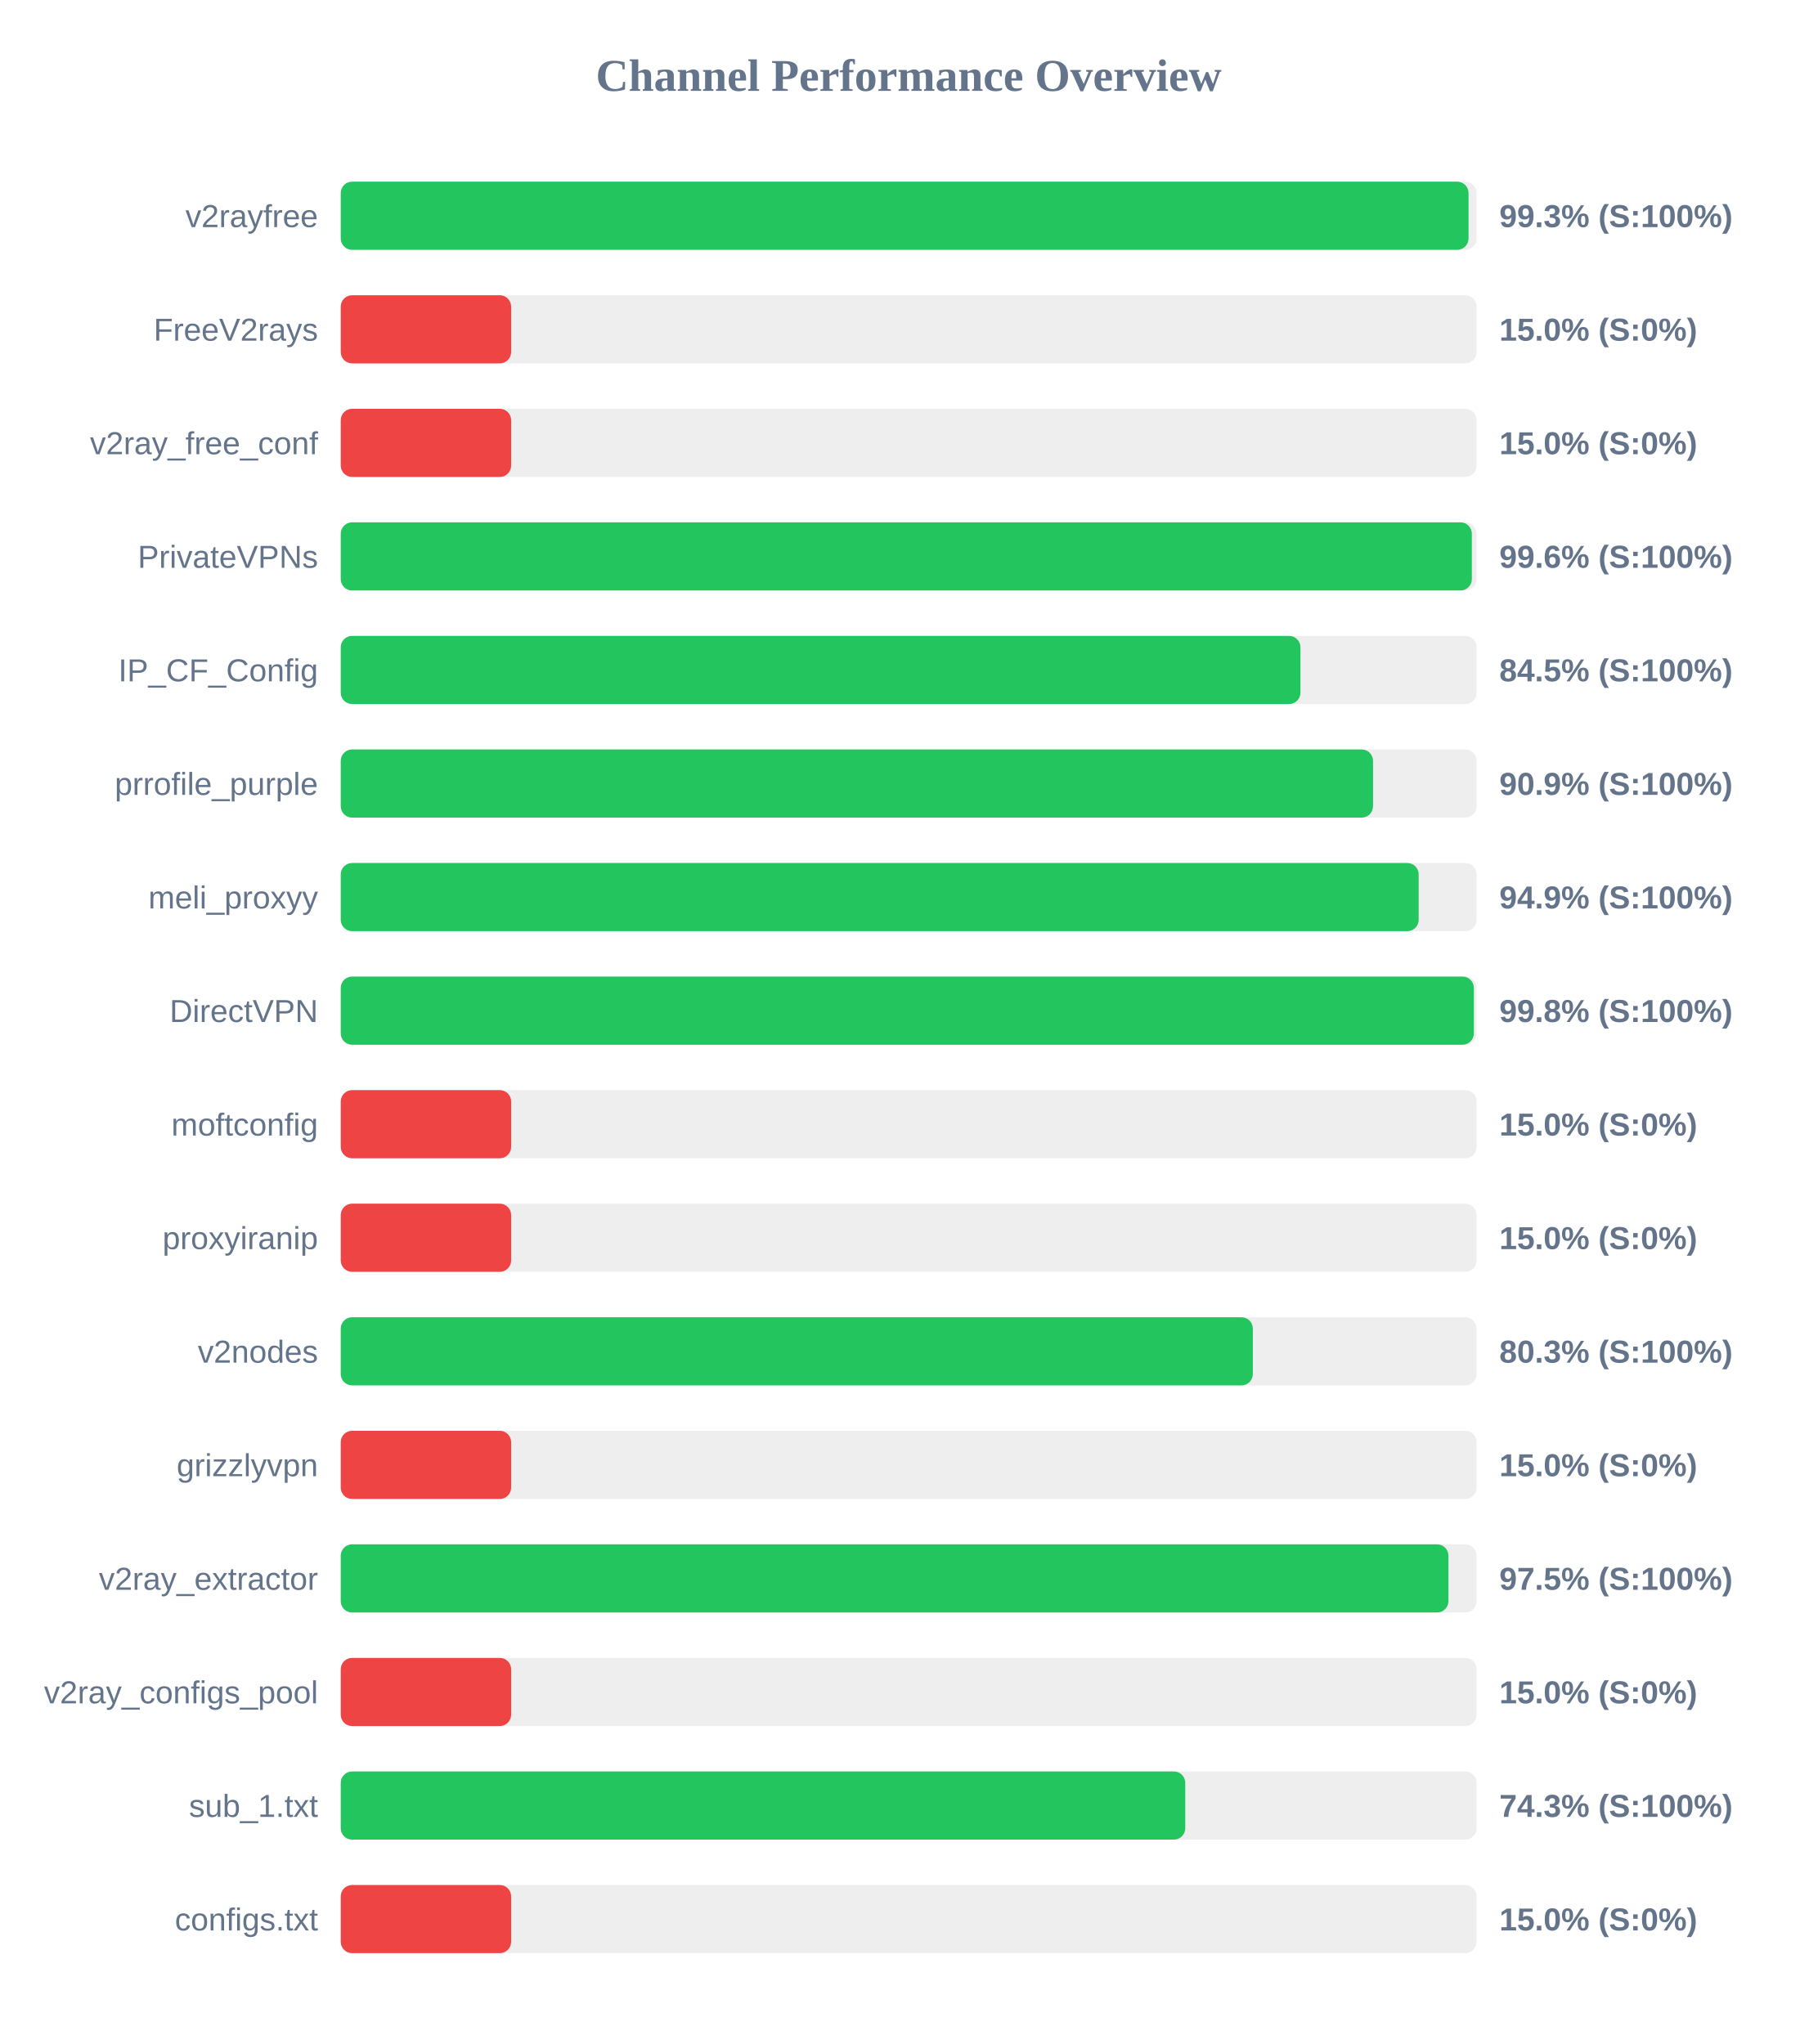
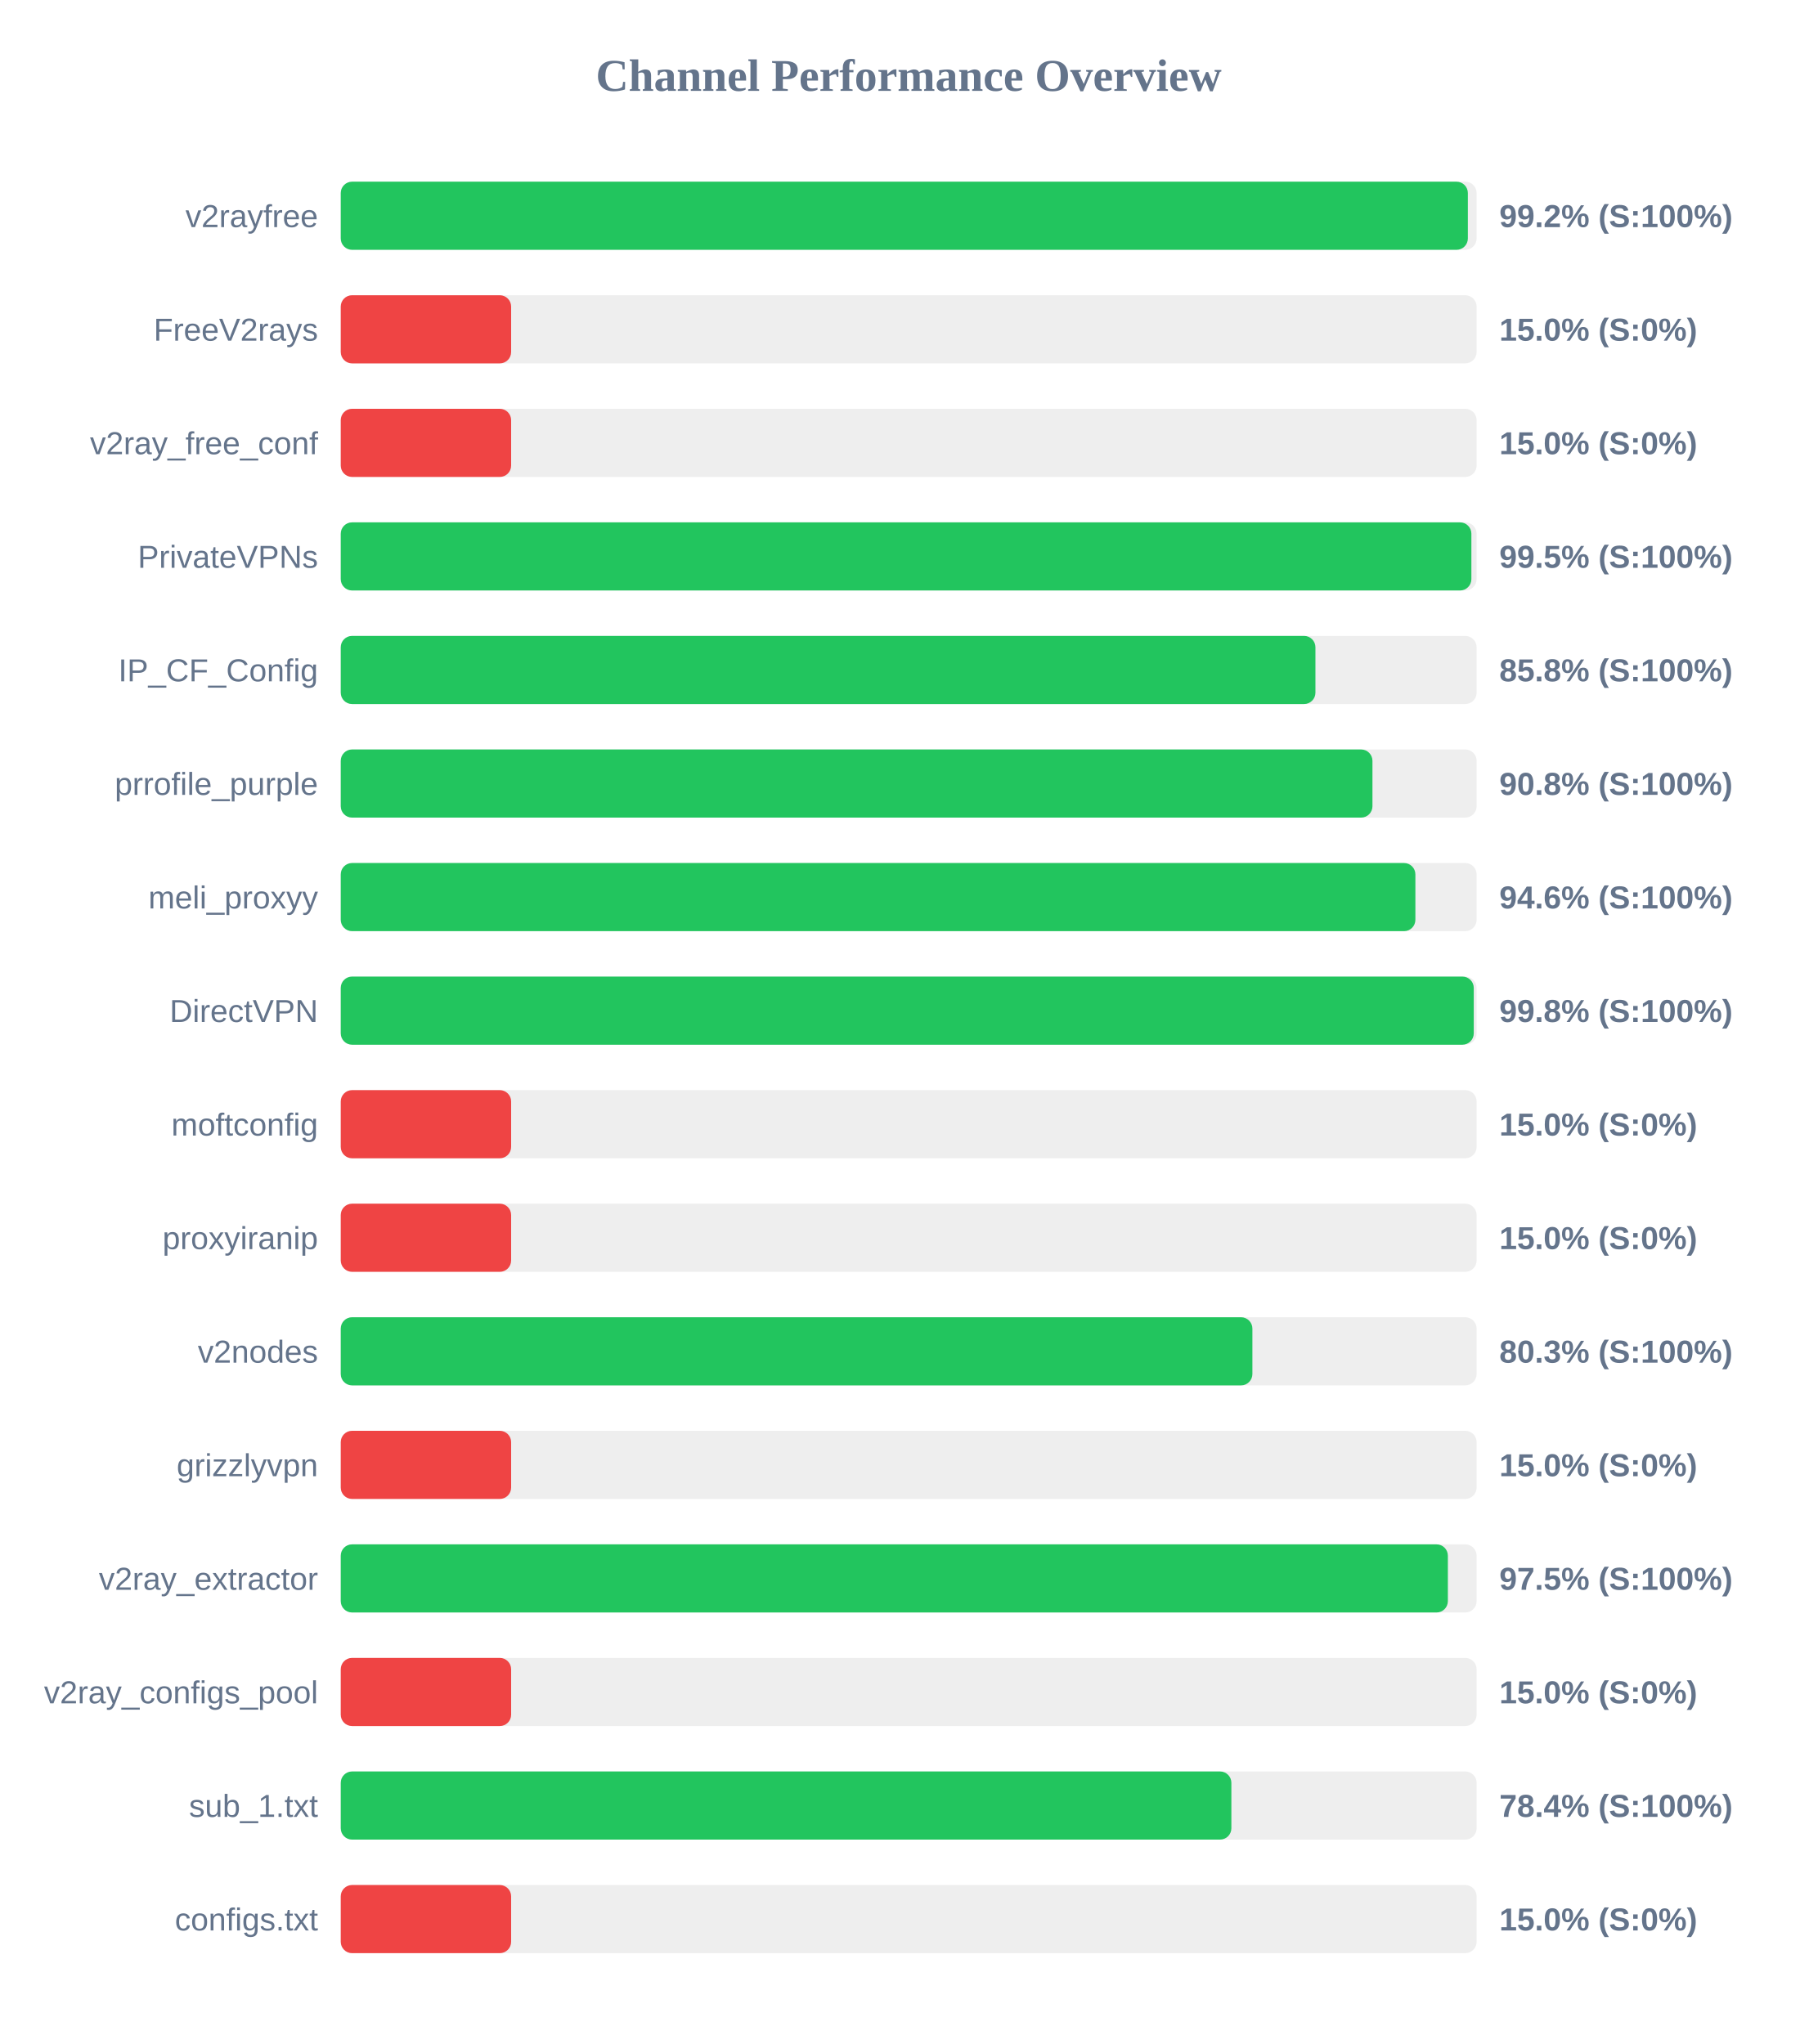
<svg xmlns="http://www.w3.org/2000/svg" width="800" height="900" version="1.1">
  <style>
        .row { font: 14px Arial; fill: #64748b; }
        .score { font: bold 14px Arial; fill: #64748b; }
    </style>
  <text x="400" y="40" text-anchor="middle" font-size="20px" font-weight="bold" fill="#64748b">Channel Performance Overview</text>
  <rect x="150" y="80" width="500" height="30" fill="#eee" rx="5" />
-   <rect x="150" y="80" width="496.45" height="30" fill="#22c55e" rx="5" />
+   <rect x="150" y="80" width="496.15" height="30" fill="#22c55e" rx="5" />
  <text x="140" y="100" text-anchor="end" class="row">v2rayfree</text>
-   <text x="660" y="100" text-anchor="start" class="score">99.3% (S:100%)</text>
+   <text x="660" y="100" text-anchor="start" class="score">99.2% (S:100%)</text>
  <rect x="150" y="130" width="500" height="30" fill="#eee" rx="5" />
  <rect x="150" y="130" width="75.0" height="30" fill="#ef4444" rx="5" />
  <text x="140" y="150" text-anchor="end" class="row">FreeV2rays</text>
  <text x="660" y="150" text-anchor="start" class="score">15.0% (S:0%)</text>
  <rect x="150" y="180" width="500" height="30" fill="#eee" rx="5" />
  <rect x="150" y="180" width="75.0" height="30" fill="#ef4444" rx="5" />
  <text x="140" y="200" text-anchor="end" class="row">v2ray_free_conf</text>
  <text x="660" y="200" text-anchor="start" class="score">15.0% (S:0%)</text>
  <rect x="150" y="230" width="500" height="30" fill="#eee" rx="5" />
-   <rect x="150" y="230" width="497.9" height="30" fill="#22c55e" rx="5" />
+   <rect x="150" y="230" width="497.7" height="30" fill="#22c55e" rx="5" />
  <text x="140" y="250" text-anchor="end" class="row">PrivateVPNs</text>
-   <text x="660" y="250" text-anchor="start" class="score">99.6% (S:100%)</text>
+   <text x="660" y="250" text-anchor="start" class="score">99.5% (S:100%)</text>
  <rect x="150" y="280" width="500" height="30" fill="#eee" rx="5" />
-   <rect x="150" y="280" width="422.45" height="30" fill="#22c55e" rx="5" />
+   <rect x="150" y="280" width="429.05" height="30" fill="#22c55e" rx="5" />
  <text x="140" y="300" text-anchor="end" class="row">IP_CF_Config</text>
-   <text x="660" y="300" text-anchor="start" class="score">84.5% (S:100%)</text>
+   <text x="660" y="300" text-anchor="start" class="score">85.8% (S:100%)</text>
  <rect x="150" y="330" width="500" height="30" fill="#eee" rx="5" />
-   <rect x="150" y="330" width="454.4" height="30" fill="#22c55e" rx="5" />
+   <rect x="150" y="330" width="454.15" height="30" fill="#22c55e" rx="5" />
  <text x="140" y="350" text-anchor="end" class="row">prrofile_purple</text>
-   <text x="660" y="350" text-anchor="start" class="score">90.9% (S:100%)</text>
+   <text x="660" y="350" text-anchor="start" class="score">90.8% (S:100%)</text>
  <rect x="150" y="380" width="500" height="30" fill="#eee" rx="5" />
-   <rect x="150" y="380" width="474.5" height="30" fill="#22c55e" rx="5" />
+   <rect x="150" y="380" width="473.05" height="30" fill="#22c55e" rx="5" />
  <text x="140" y="400" text-anchor="end" class="row">meli_proxyy</text>
-   <text x="660" y="400" text-anchor="start" class="score">94.9% (S:100%)</text>
+   <text x="660" y="400" text-anchor="start" class="score">94.6% (S:100%)</text>
  <rect x="150" y="430" width="500" height="30" fill="#eee" rx="5" />
-   <rect x="150" y="430" width="498.8" height="30" fill="#22c55e" rx="5" />
+   <rect x="150" y="430" width="498.75" height="30" fill="#22c55e" rx="5" />
  <text x="140" y="450" text-anchor="end" class="row">DirectVPN</text>
  <text x="660" y="450" text-anchor="start" class="score">99.8% (S:100%)</text>
  <rect x="150" y="480" width="500" height="30" fill="#eee" rx="5" />
  <rect x="150" y="480" width="75.0" height="30" fill="#ef4444" rx="5" />
  <text x="140" y="500" text-anchor="end" class="row">moftconfig</text>
  <text x="660" y="500" text-anchor="start" class="score">15.0% (S:0%)</text>
  <rect x="150" y="530" width="500" height="30" fill="#eee" rx="5" />
  <rect x="150" y="530" width="75.0" height="30" fill="#ef4444" rx="5" />
  <text x="140" y="550" text-anchor="end" class="row">proxyiranip</text>
  <text x="660" y="550" text-anchor="start" class="score">15.0% (S:0%)</text>
  <rect x="150" y="580" width="500" height="30" fill="#eee" rx="5" />
-   <rect x="150" y="580" width="401.5" height="30" fill="#22c55e" rx="5" />
+   <rect x="150" y="580" width="401.3" height="30" fill="#22c55e" rx="5" />
  <text x="140" y="600" text-anchor="end" class="row">v2nodes</text>
  <text x="660" y="600" text-anchor="start" class="score">80.3% (S:100%)</text>
  <rect x="150" y="630" width="500" height="30" fill="#eee" rx="5" />
  <rect x="150" y="630" width="75.0" height="30" fill="#ef4444" rx="5" />
  <text x="140" y="650" text-anchor="end" class="row">grizzlyvpn</text>
  <text x="660" y="650" text-anchor="start" class="score">15.0% (S:0%)</text>
  <rect x="150" y="680" width="500" height="30" fill="#eee" rx="5" />
-   <rect x="150" y="680" width="487.6" height="30" fill="#22c55e" rx="5" />
+   <rect x="150" y="680" width="487.35" height="30" fill="#22c55e" rx="5" />
  <text x="140" y="700" text-anchor="end" class="row">v2ray_extractor</text>
  <text x="660" y="700" text-anchor="start" class="score">97.5% (S:100%)</text>
  <rect x="150" y="730" width="500" height="30" fill="#eee" rx="5" />
  <rect x="150" y="730" width="75.0" height="30" fill="#ef4444" rx="5" />
  <text x="140" y="750" text-anchor="end" class="row">v2ray_configs_pool</text>
  <text x="660" y="750" text-anchor="start" class="score">15.0% (S:0%)</text>
  <rect x="150" y="780" width="500" height="30" fill="#eee" rx="5" />
-   <rect x="150" y="780" width="371.75" height="30" fill="#22c55e" rx="5" />
+   <rect x="150" y="780" width="392.05" height="30" fill="#22c55e" rx="5" />
  <text x="140" y="800" text-anchor="end" class="row">sub_1.txt</text>
-   <text x="660" y="800" text-anchor="start" class="score">74.3% (S:100%)</text>
+   <text x="660" y="800" text-anchor="start" class="score">78.4% (S:100%)</text>
  <rect x="150" y="830" width="500" height="30" fill="#eee" rx="5" />
  <rect x="150" y="830" width="75.0" height="30" fill="#ef4444" rx="5" />
  <text x="140" y="850" text-anchor="end" class="row">configs.txt</text>
  <text x="660" y="850" text-anchor="start" class="score">15.0% (S:0%)</text>
</svg>
